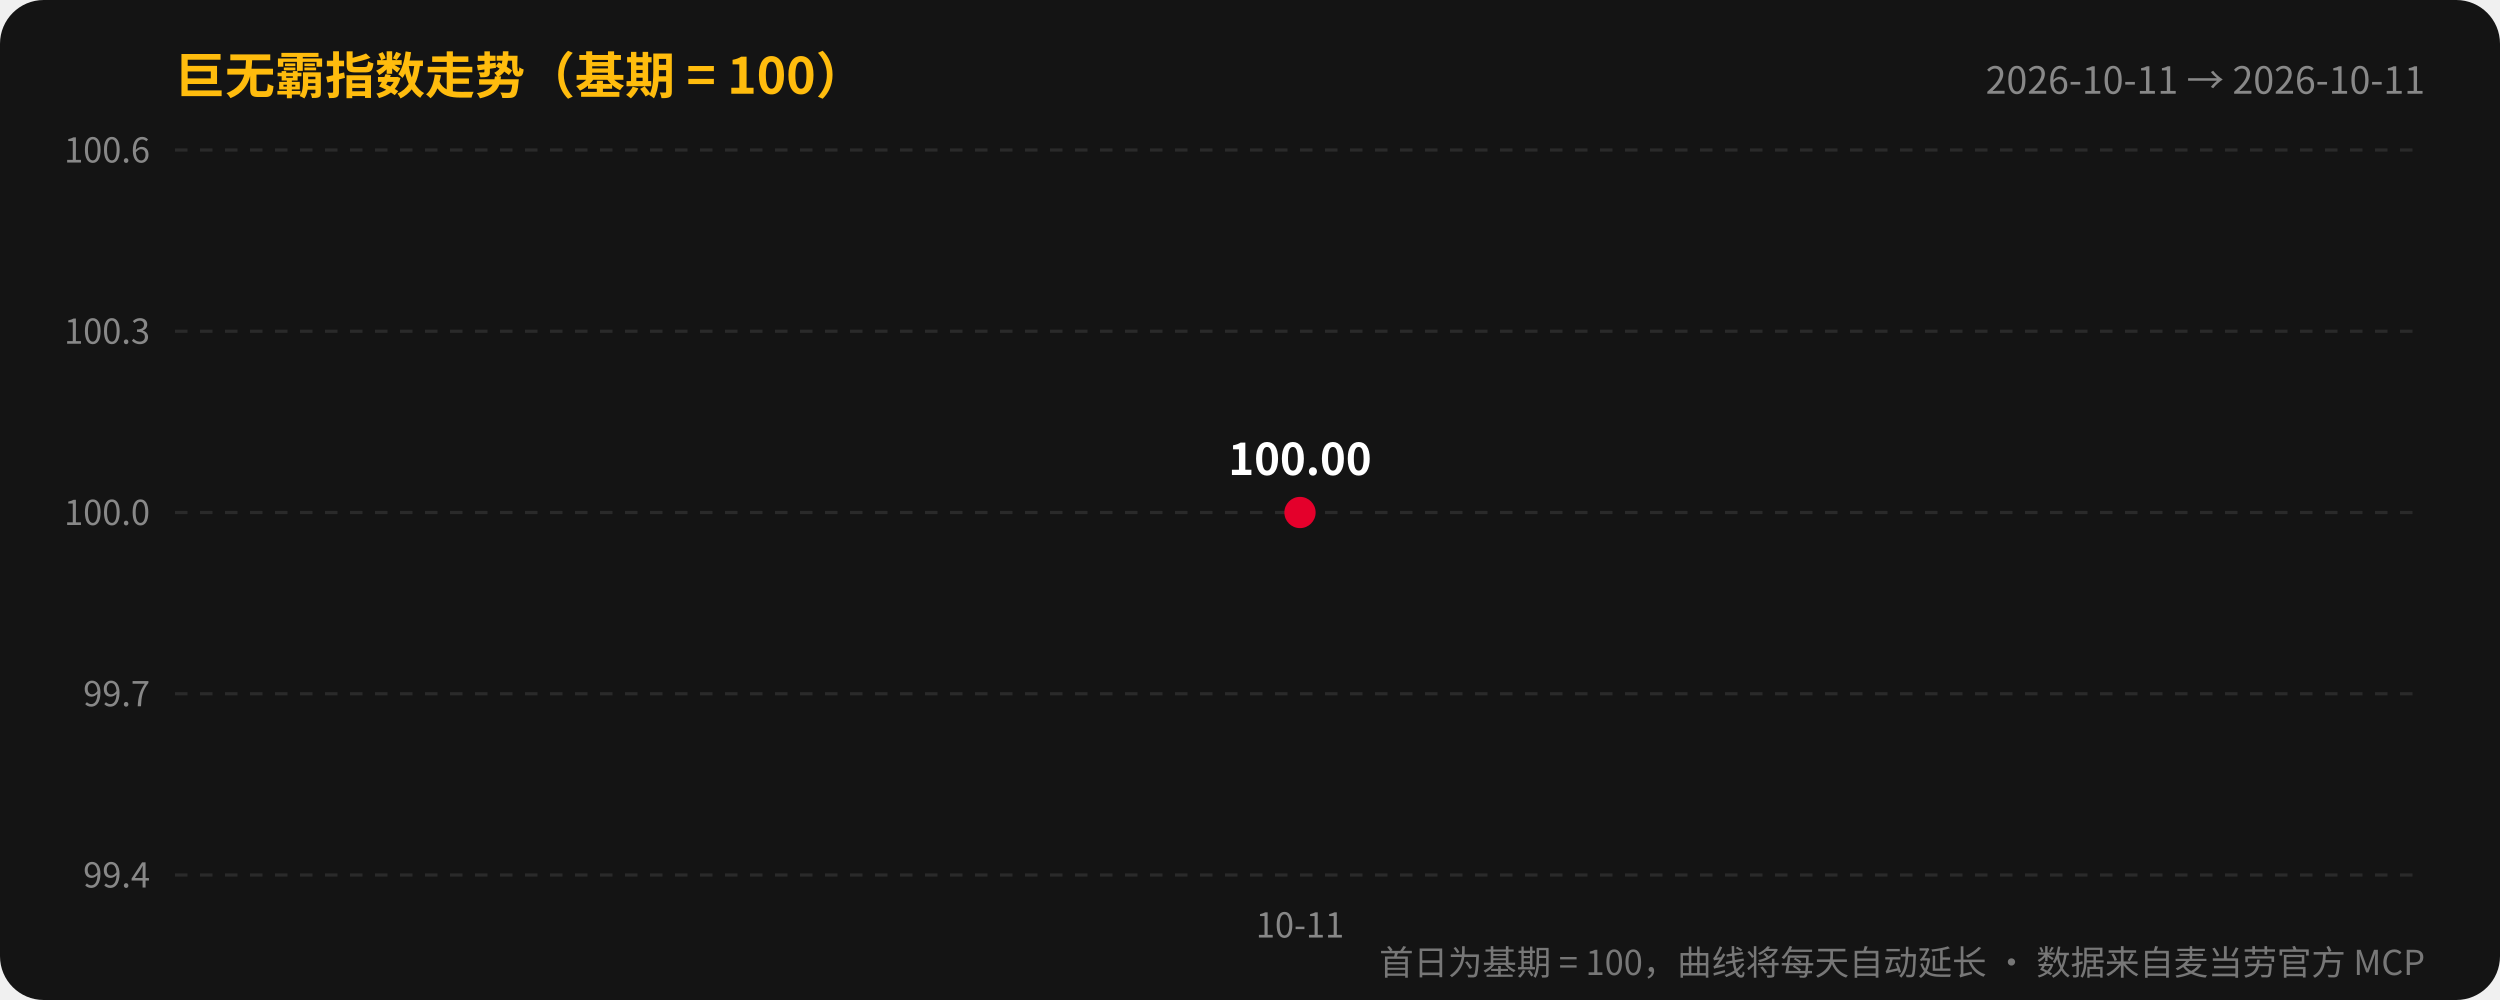
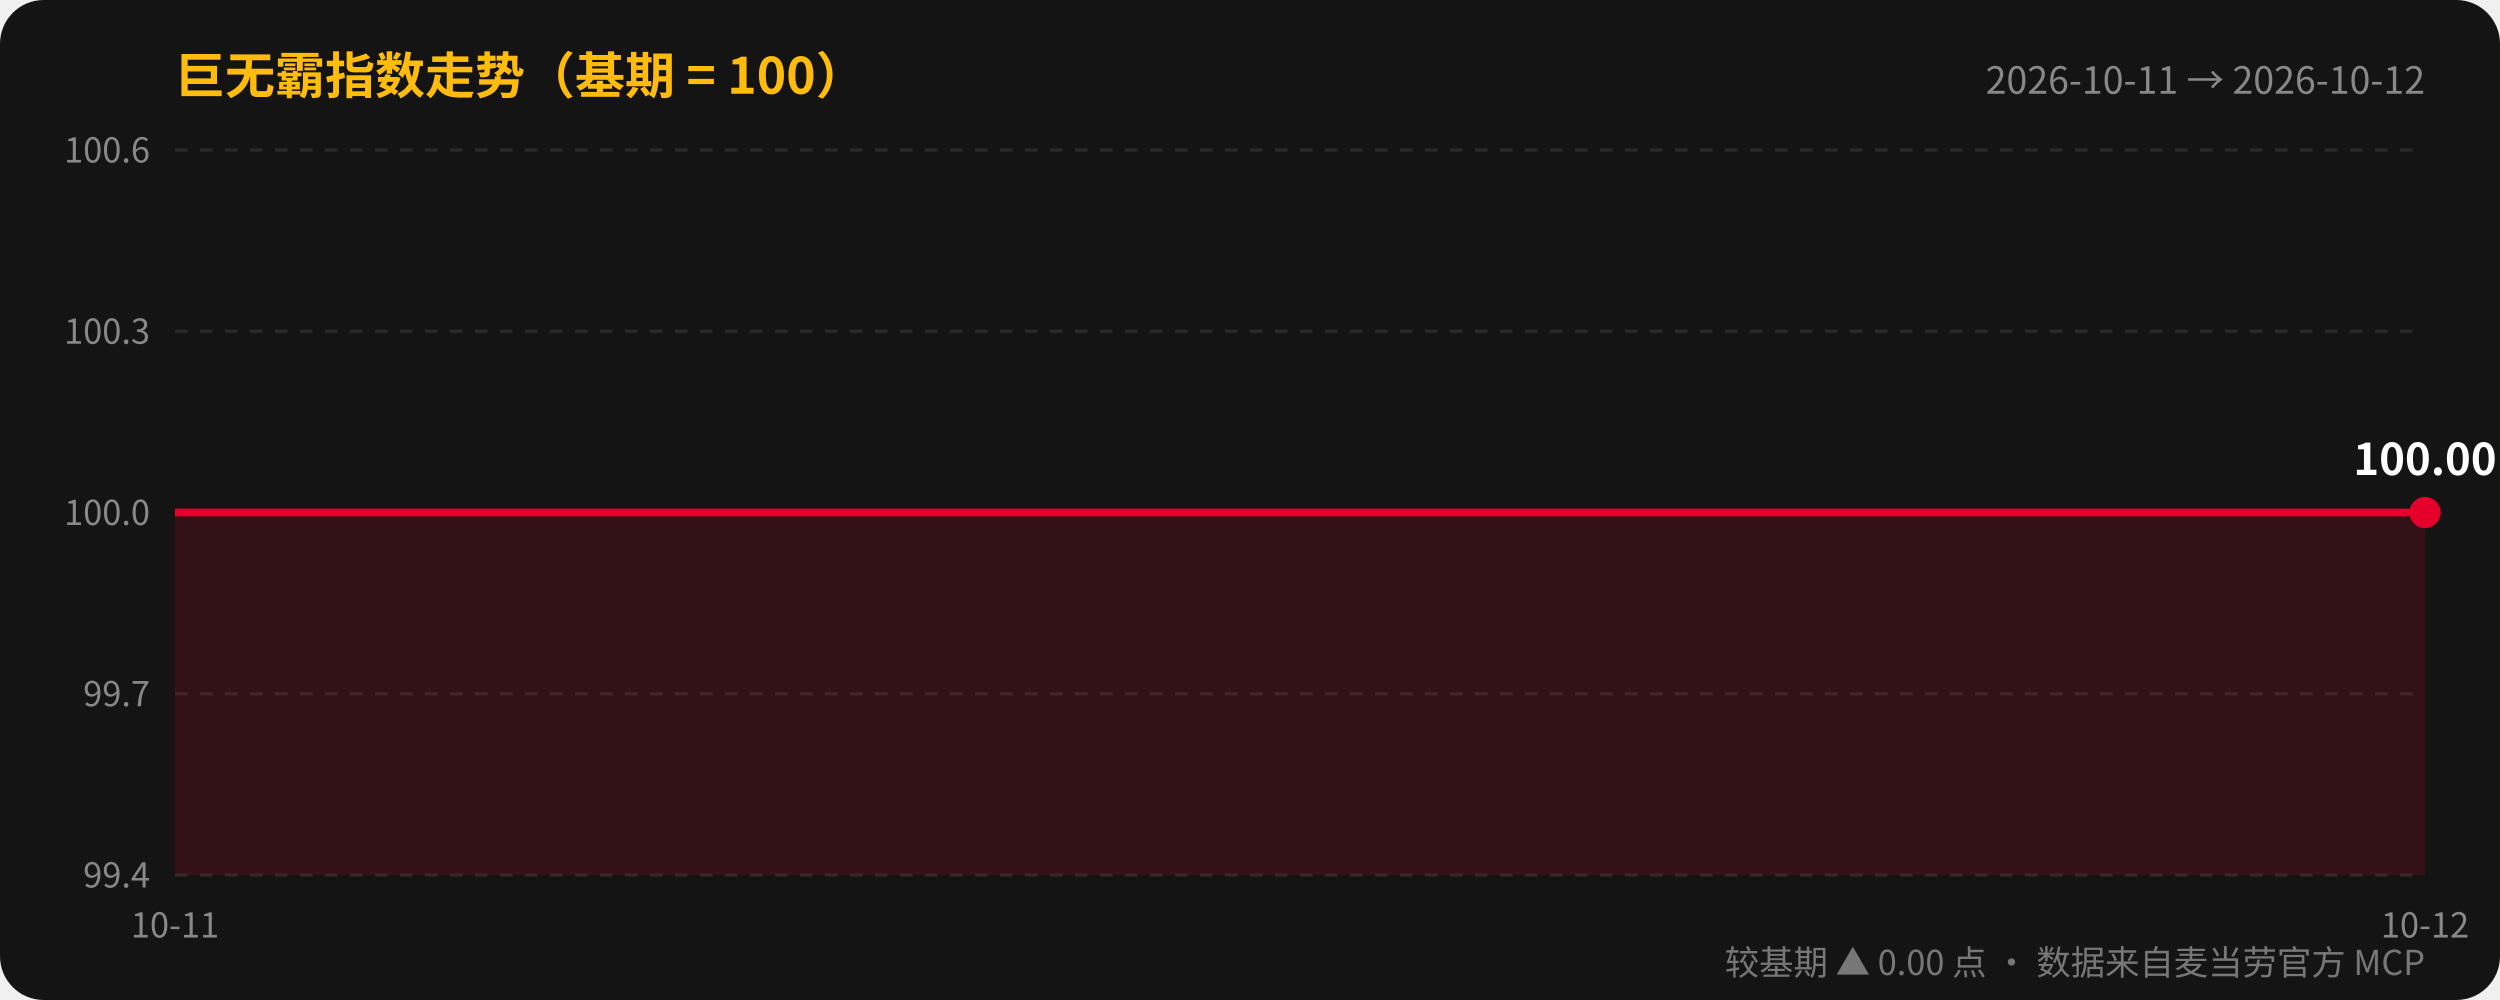
<svg xmlns="http://www.w3.org/2000/svg" width="800" height="320" viewBox="0 0 800 320" font-family="'PingFang SC','Microsoft YaHei','Noto Sans CJK SC','Source Han Sans SC',sans-serif">
  <rect width="800" height="320" rx="14" fill="#141414" />
  <text x="56" y="30" font-size="16" fill="#ffbc0d" font-weight="bold">巨无霸指数走势（基期 = 100）</text>
-   <text x="776" y="30" text-anchor="end" font-size="12" fill="#888">2026-10-11 → 2026-10-11</text>
+   <text x="776" y="30" text-anchor="end" font-size="12" fill="#888">2026-10-11 → 2026-10-12</text>
  <line x1="56" y1="280.0" x2="776" y2="280.0" stroke="#2a2a2a" stroke-dasharray="4,4" />
  <text x="48" y="284.0" text-anchor="end" font-size="11" fill="#888">99.4</text>
  <line x1="56" y1="222.0" x2="776" y2="222.0" stroke="#2a2a2a" stroke-dasharray="4,4" />
  <text x="48" y="226.0" text-anchor="end" font-size="11" fill="#888">99.7</text>
  <line x1="56" y1="164.0" x2="776" y2="164.0" stroke="#2a2a2a" stroke-dasharray="4,4" />
  <text x="48" y="168.0" text-anchor="end" font-size="11" fill="#888">100.0</text>
  <line x1="56" y1="106.0" x2="776" y2="106.0" stroke="#2a2a2a" stroke-dasharray="4,4" />
  <text x="48" y="110.0" text-anchor="end" font-size="11" fill="#888">100.3</text>
  <line x1="56" y1="48.0" x2="776" y2="48.0" stroke="#2a2a2a" stroke-dasharray="4,4" />
  <text x="48" y="52.0" text-anchor="end" font-size="11" fill="#888">100.6</text>
-   <circle cx="416.0" cy="164.0" r="5" fill="#e4002b" />
-   <text x="416.0" y="152.0" text-anchor="middle" font-size="14" fill="#fff" font-weight="bold">100.00</text>
-   <text x="416.0" y="300" text-anchor="middle" font-size="11" fill="#888">10-11</text>
-   <text x="776" y="312" text-anchor="end" font-size="11" fill="#777">首日为基期 = 100，曲线将每天自动延长 · 数据来自麦当劳官方 MCP</text>
+   <polygon points="56,280 56.0,164.0 776.0,164.0 776.0,280" fill="#e4002b" opacity="0.15" />
+   <polyline points="56.0,164.0 776.0,164.0" fill="none" stroke="#e4002b" stroke-width="2.5" />
+   <circle cx="776.0" cy="164.0" r="5" fill="#e4002b" />
+   <text x="776.0" y="152.0" text-anchor="middle" font-size="14" fill="#fff" font-weight="bold">100.00</text>
+   <text x="56.0" y="300" text-anchor="middle" font-size="11" fill="#888">10-11</text>
+   <text x="776.0" y="300" text-anchor="middle" font-size="11" fill="#888">10-12</text>
+   <text x="776" y="312" text-anchor="end" font-size="11" fill="#777">较基期 ▲ 0.00 点 · 数据来自麦当劳官方 MCP</text>
</svg>
